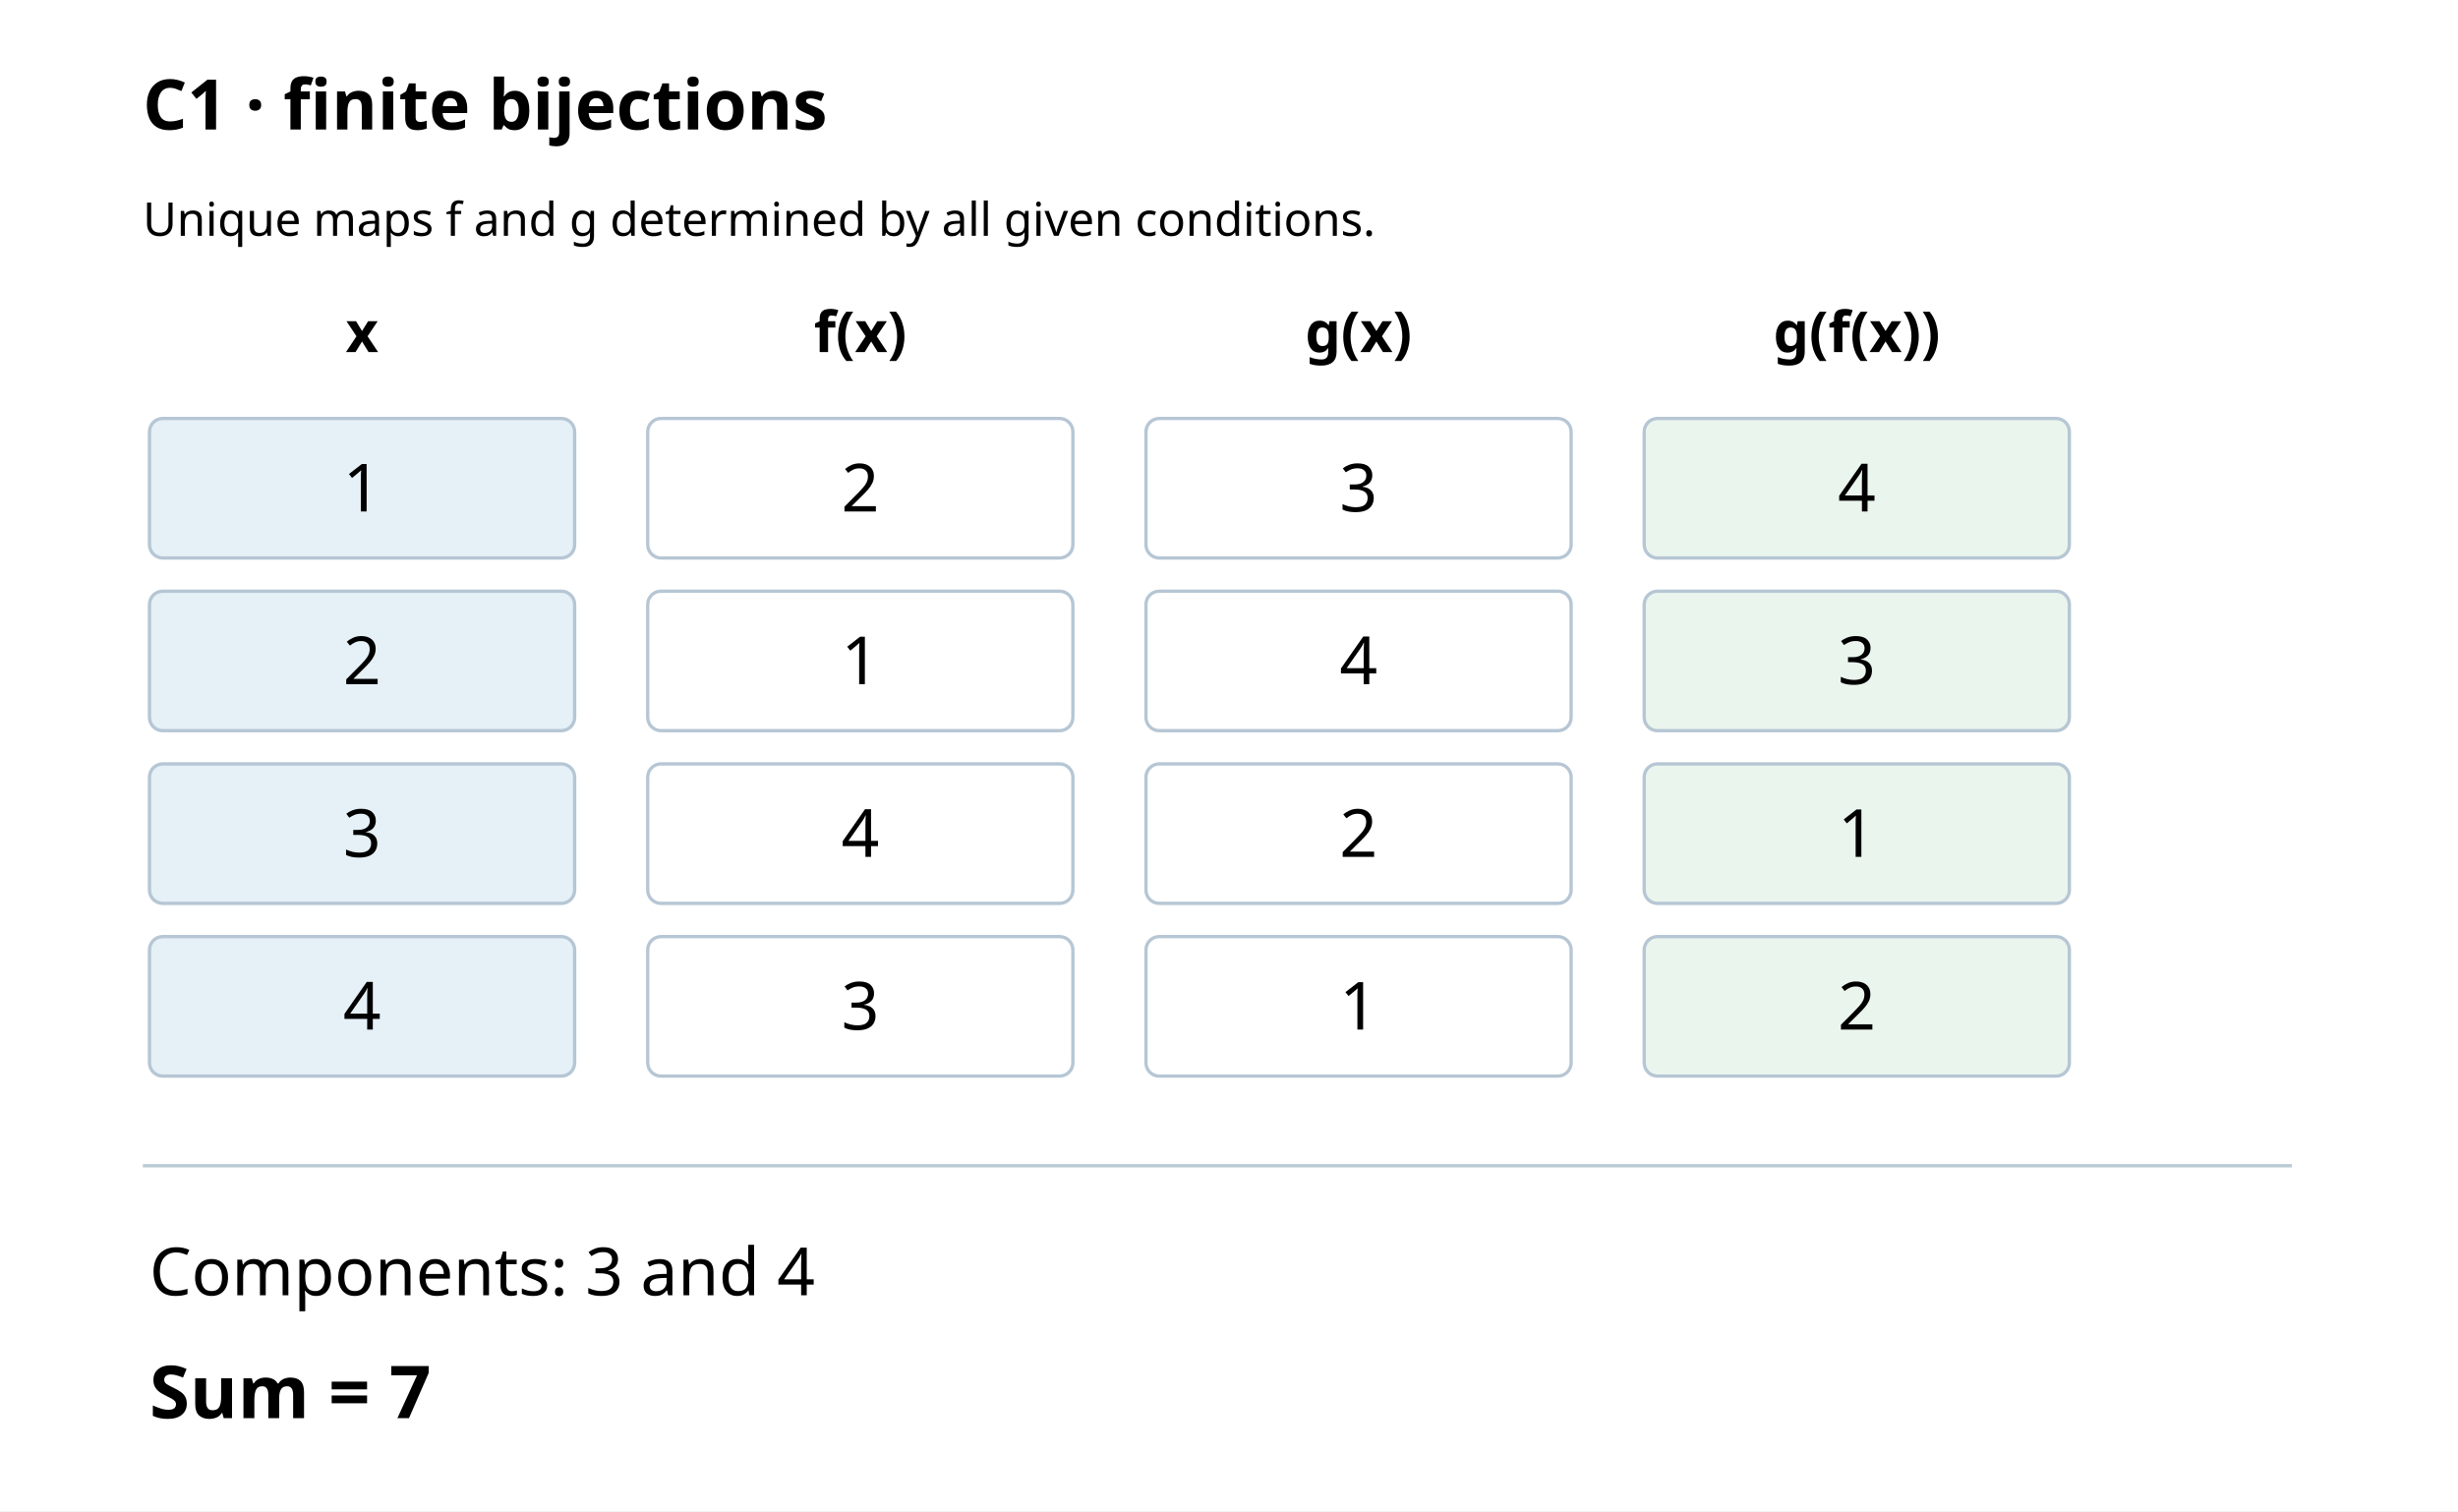
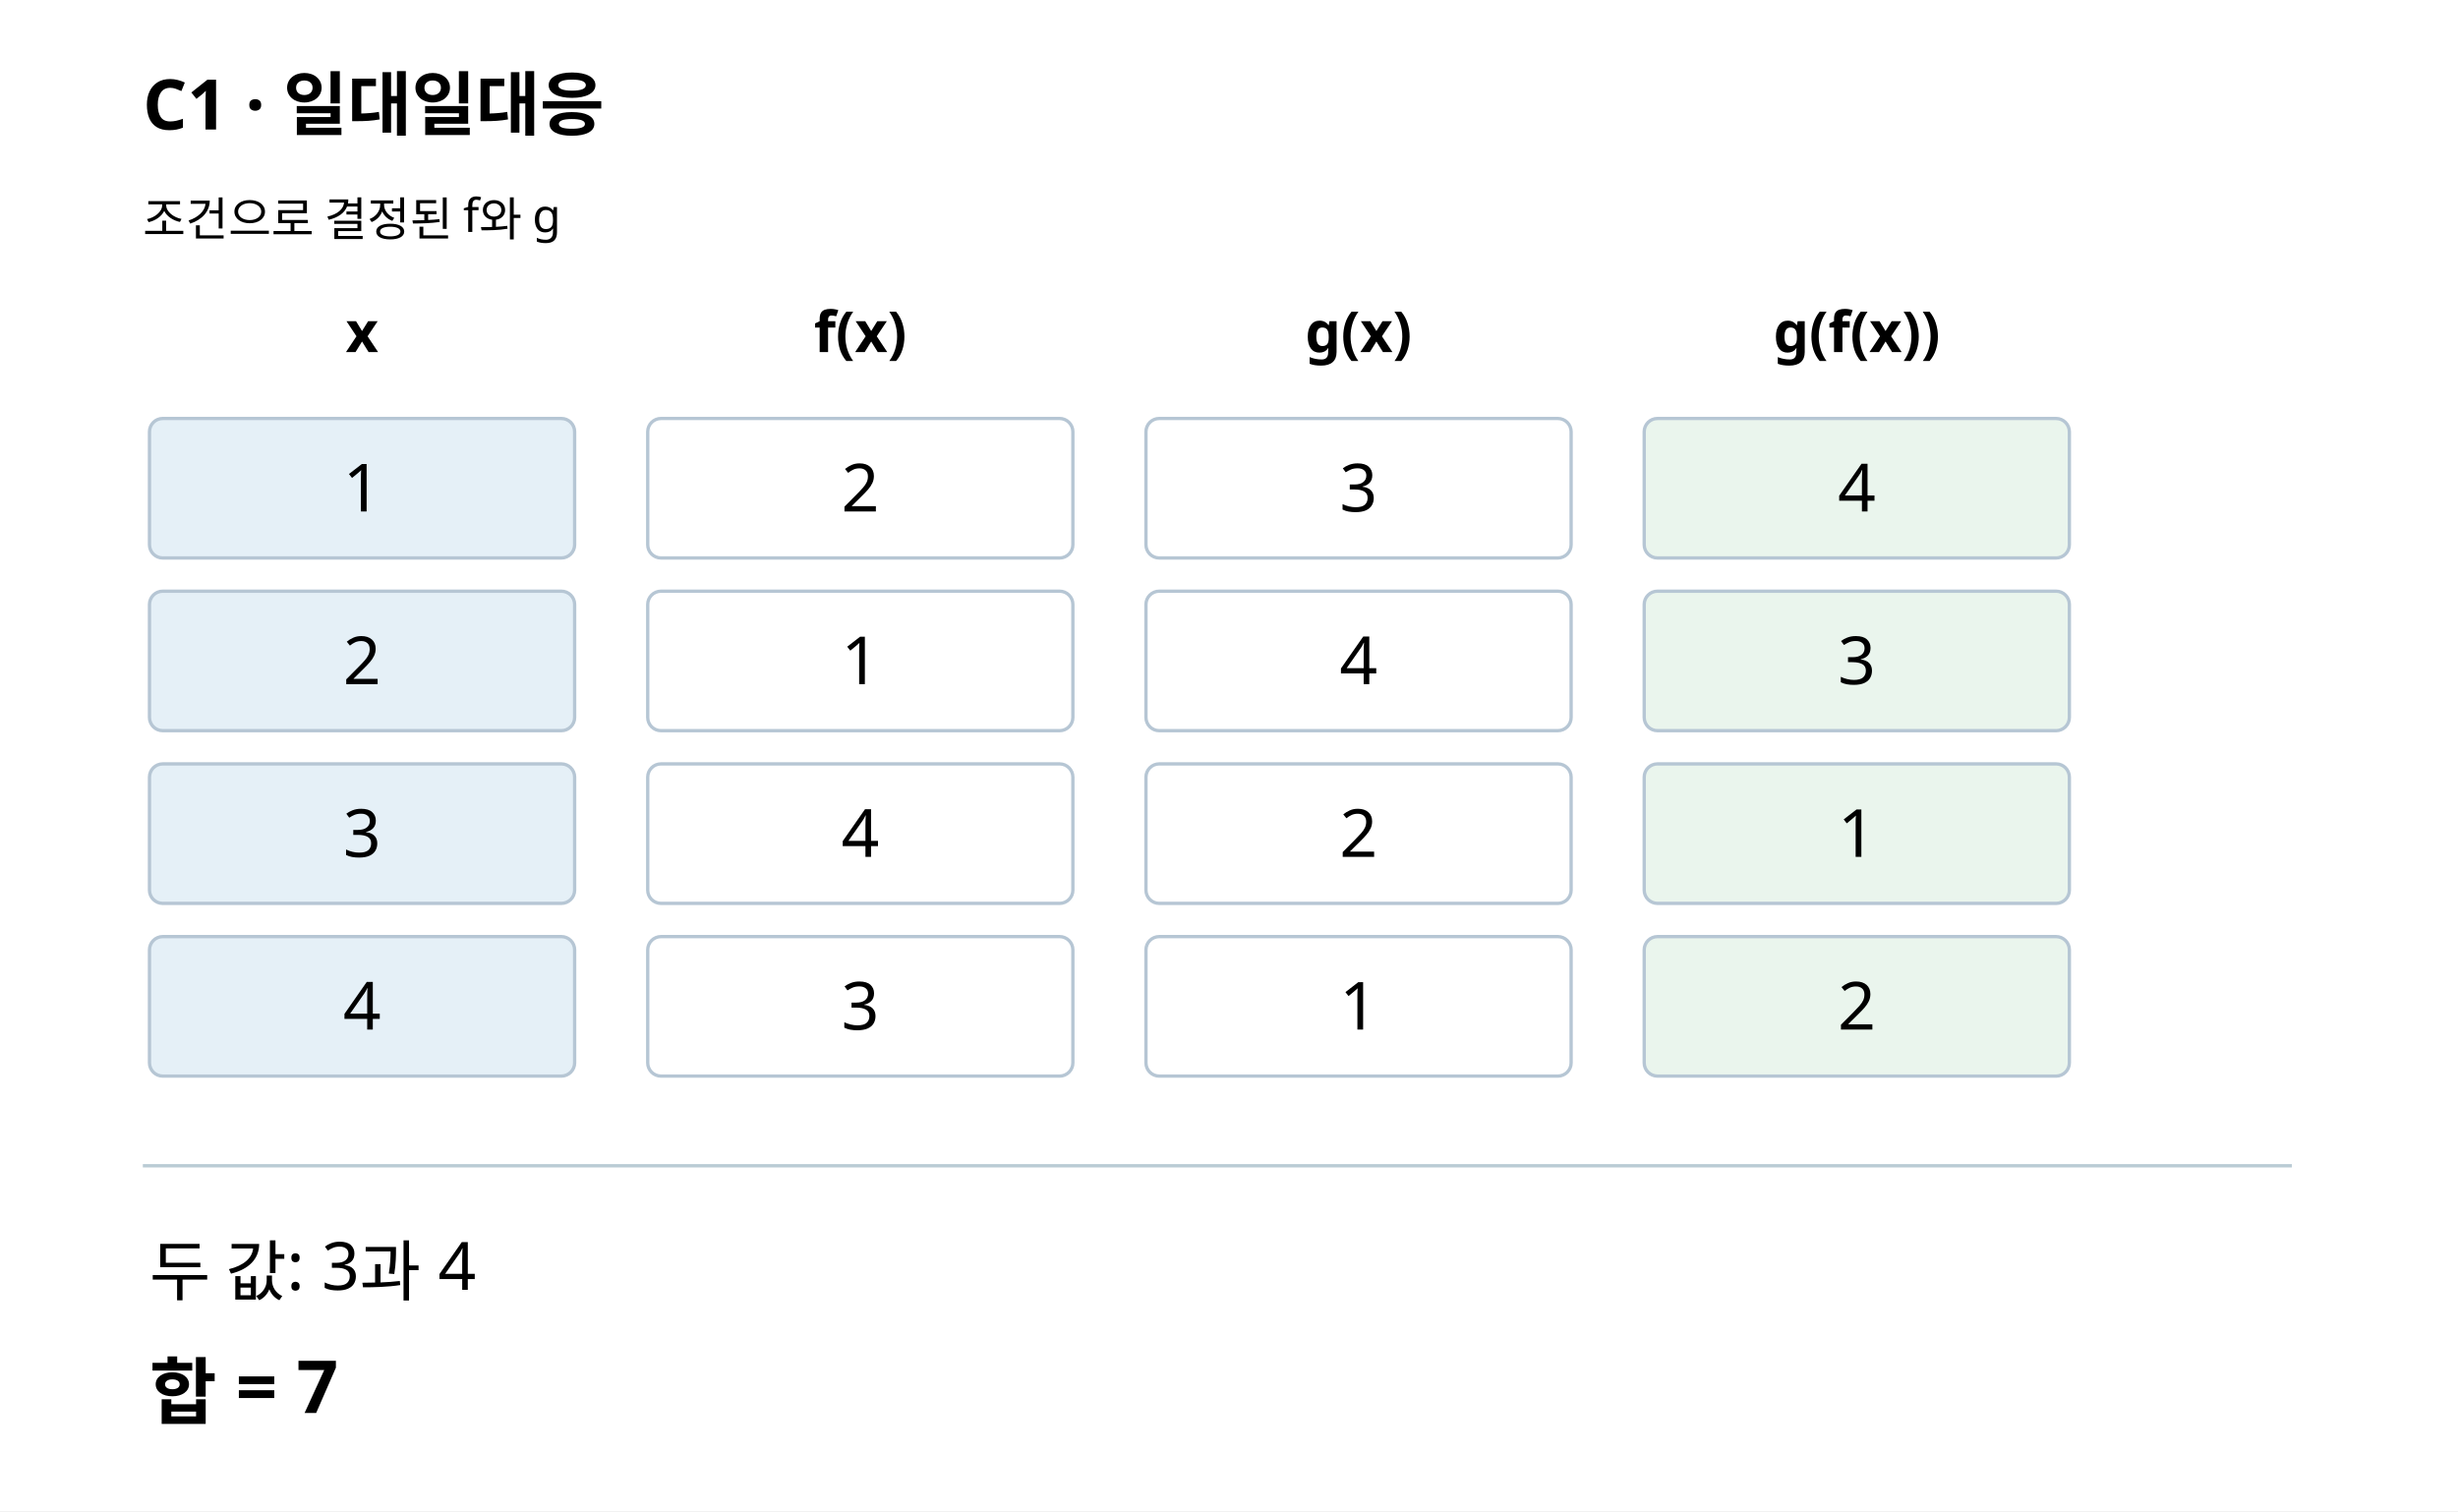
<svg xmlns="http://www.w3.org/2000/svg" width="740" height="455" viewBox="0 0 740 455">
  <rect width="740" height="455" fill="#fff" />
-   <text x="43" y="39" font-size="21" font-family="sans-serif" font-weight="bold">C1 · finite bijections</text>
-   <text x="43" y="71" font-size="14" font-family="sans-serif">Unique maps f and g determined by all given conditions.</text>
+   <text x="43" y="39" font-size="21" font-family="sans-serif" font-weight="bold">C1 · 일대일대응</text>
+   <text x="43" y="71" font-size="14" font-family="sans-serif">조건으로 결정된 f와 g</text>
  <text x="109" y="106" font-family="sans-serif" font-size="17" text-anchor="middle" font-weight="bold">x</text>
  <text x="259" y="106" font-family="sans-serif" font-size="17" text-anchor="middle" font-weight="bold">f(x)</text>
  <text x="409" y="106" font-family="sans-serif" font-size="17" text-anchor="middle" font-weight="bold">g(x)</text>
  <text x="559" y="106" font-family="sans-serif" font-size="17" text-anchor="middle" font-weight="bold">g(f(x))</text>
  <rect x="45" y="126" width="128" height="42" fill="#e5f0f7" rx="4" stroke="#b6c6d4" />
  <text x="109" y="154" font-family="sans-serif" font-size="20" text-anchor="middle">1</text>
  <rect x="195" y="126" width="128" height="42" fill="#fff" rx="4" stroke="#b6c6d4" />
  <text x="259" y="154" font-family="sans-serif" font-size="20" text-anchor="middle">2</text>
  <rect x="345" y="126" width="128" height="42" fill="#fff" rx="4" stroke="#b6c6d4" />
  <text x="409" y="154" font-family="sans-serif" font-size="20" text-anchor="middle">3</text>
  <rect x="495" y="126" width="128" height="42" fill="#eaf5ed" rx="4" stroke="#b6c6d4" />
  <text x="559" y="154" font-family="sans-serif" font-size="20" text-anchor="middle">4</text>
  <rect x="45" y="178" width="128" height="42" fill="#e5f0f7" rx="4" stroke="#b6c6d4" />
  <text x="109" y="206" font-family="sans-serif" font-size="20" text-anchor="middle">2</text>
  <rect x="195" y="178" width="128" height="42" fill="#fff" rx="4" stroke="#b6c6d4" />
  <text x="259" y="206" font-family="sans-serif" font-size="20" text-anchor="middle">1</text>
  <rect x="345" y="178" width="128" height="42" fill="#fff" rx="4" stroke="#b6c6d4" />
  <text x="409" y="206" font-family="sans-serif" font-size="20" text-anchor="middle">4</text>
  <rect x="495" y="178" width="128" height="42" fill="#eaf5ed" rx="4" stroke="#b6c6d4" />
  <text x="559" y="206" font-family="sans-serif" font-size="20" text-anchor="middle">3</text>
  <rect x="45" y="230" width="128" height="42" fill="#e5f0f7" rx="4" stroke="#b6c6d4" />
  <text x="109" y="258" font-family="sans-serif" font-size="20" text-anchor="middle">3</text>
  <rect x="195" y="230" width="128" height="42" fill="#fff" rx="4" stroke="#b6c6d4" />
  <text x="259" y="258" font-family="sans-serif" font-size="20" text-anchor="middle">4</text>
  <rect x="345" y="230" width="128" height="42" fill="#fff" rx="4" stroke="#b6c6d4" />
  <text x="409" y="258" font-family="sans-serif" font-size="20" text-anchor="middle">2</text>
  <rect x="495" y="230" width="128" height="42" fill="#eaf5ed" rx="4" stroke="#b6c6d4" />
  <text x="559" y="258" font-family="sans-serif" font-size="20" text-anchor="middle">1</text>
  <rect x="45" y="282" width="128" height="42" fill="#e5f0f7" rx="4" stroke="#b6c6d4" />
  <text x="109" y="310" font-family="sans-serif" font-size="20" text-anchor="middle">4</text>
  <rect x="195" y="282" width="128" height="42" fill="#fff" rx="4" stroke="#b6c6d4" />
  <text x="259" y="310" font-family="sans-serif" font-size="20" text-anchor="middle">3</text>
  <rect x="345" y="282" width="128" height="42" fill="#fff" rx="4" stroke="#b6c6d4" />
  <text x="409" y="310" font-family="sans-serif" font-size="20" text-anchor="middle">1</text>
  <rect x="495" y="282" width="128" height="42" fill="#eaf5ed" rx="4" stroke="#b6c6d4" />
  <text x="559" y="310" font-family="sans-serif" font-size="20" text-anchor="middle">2</text>
  <line x1="43" y1="351" x2="690" y2="351" stroke="#bacbd4" />
-   <text x="45" y="390" font-size="20" font-family="sans-serif">Components: 3 and 4</text>
-   <text x="45" y="427" font-size="22" font-family="sans-serif" font-weight="bold">Sum = 7</text>
+   <text x="45" y="390" font-size="20" font-family="sans-serif">두 값: 3과 4</text>
+   <text x="45" y="427" font-size="22" font-family="sans-serif" font-weight="bold">합 = 7</text>
</svg>
